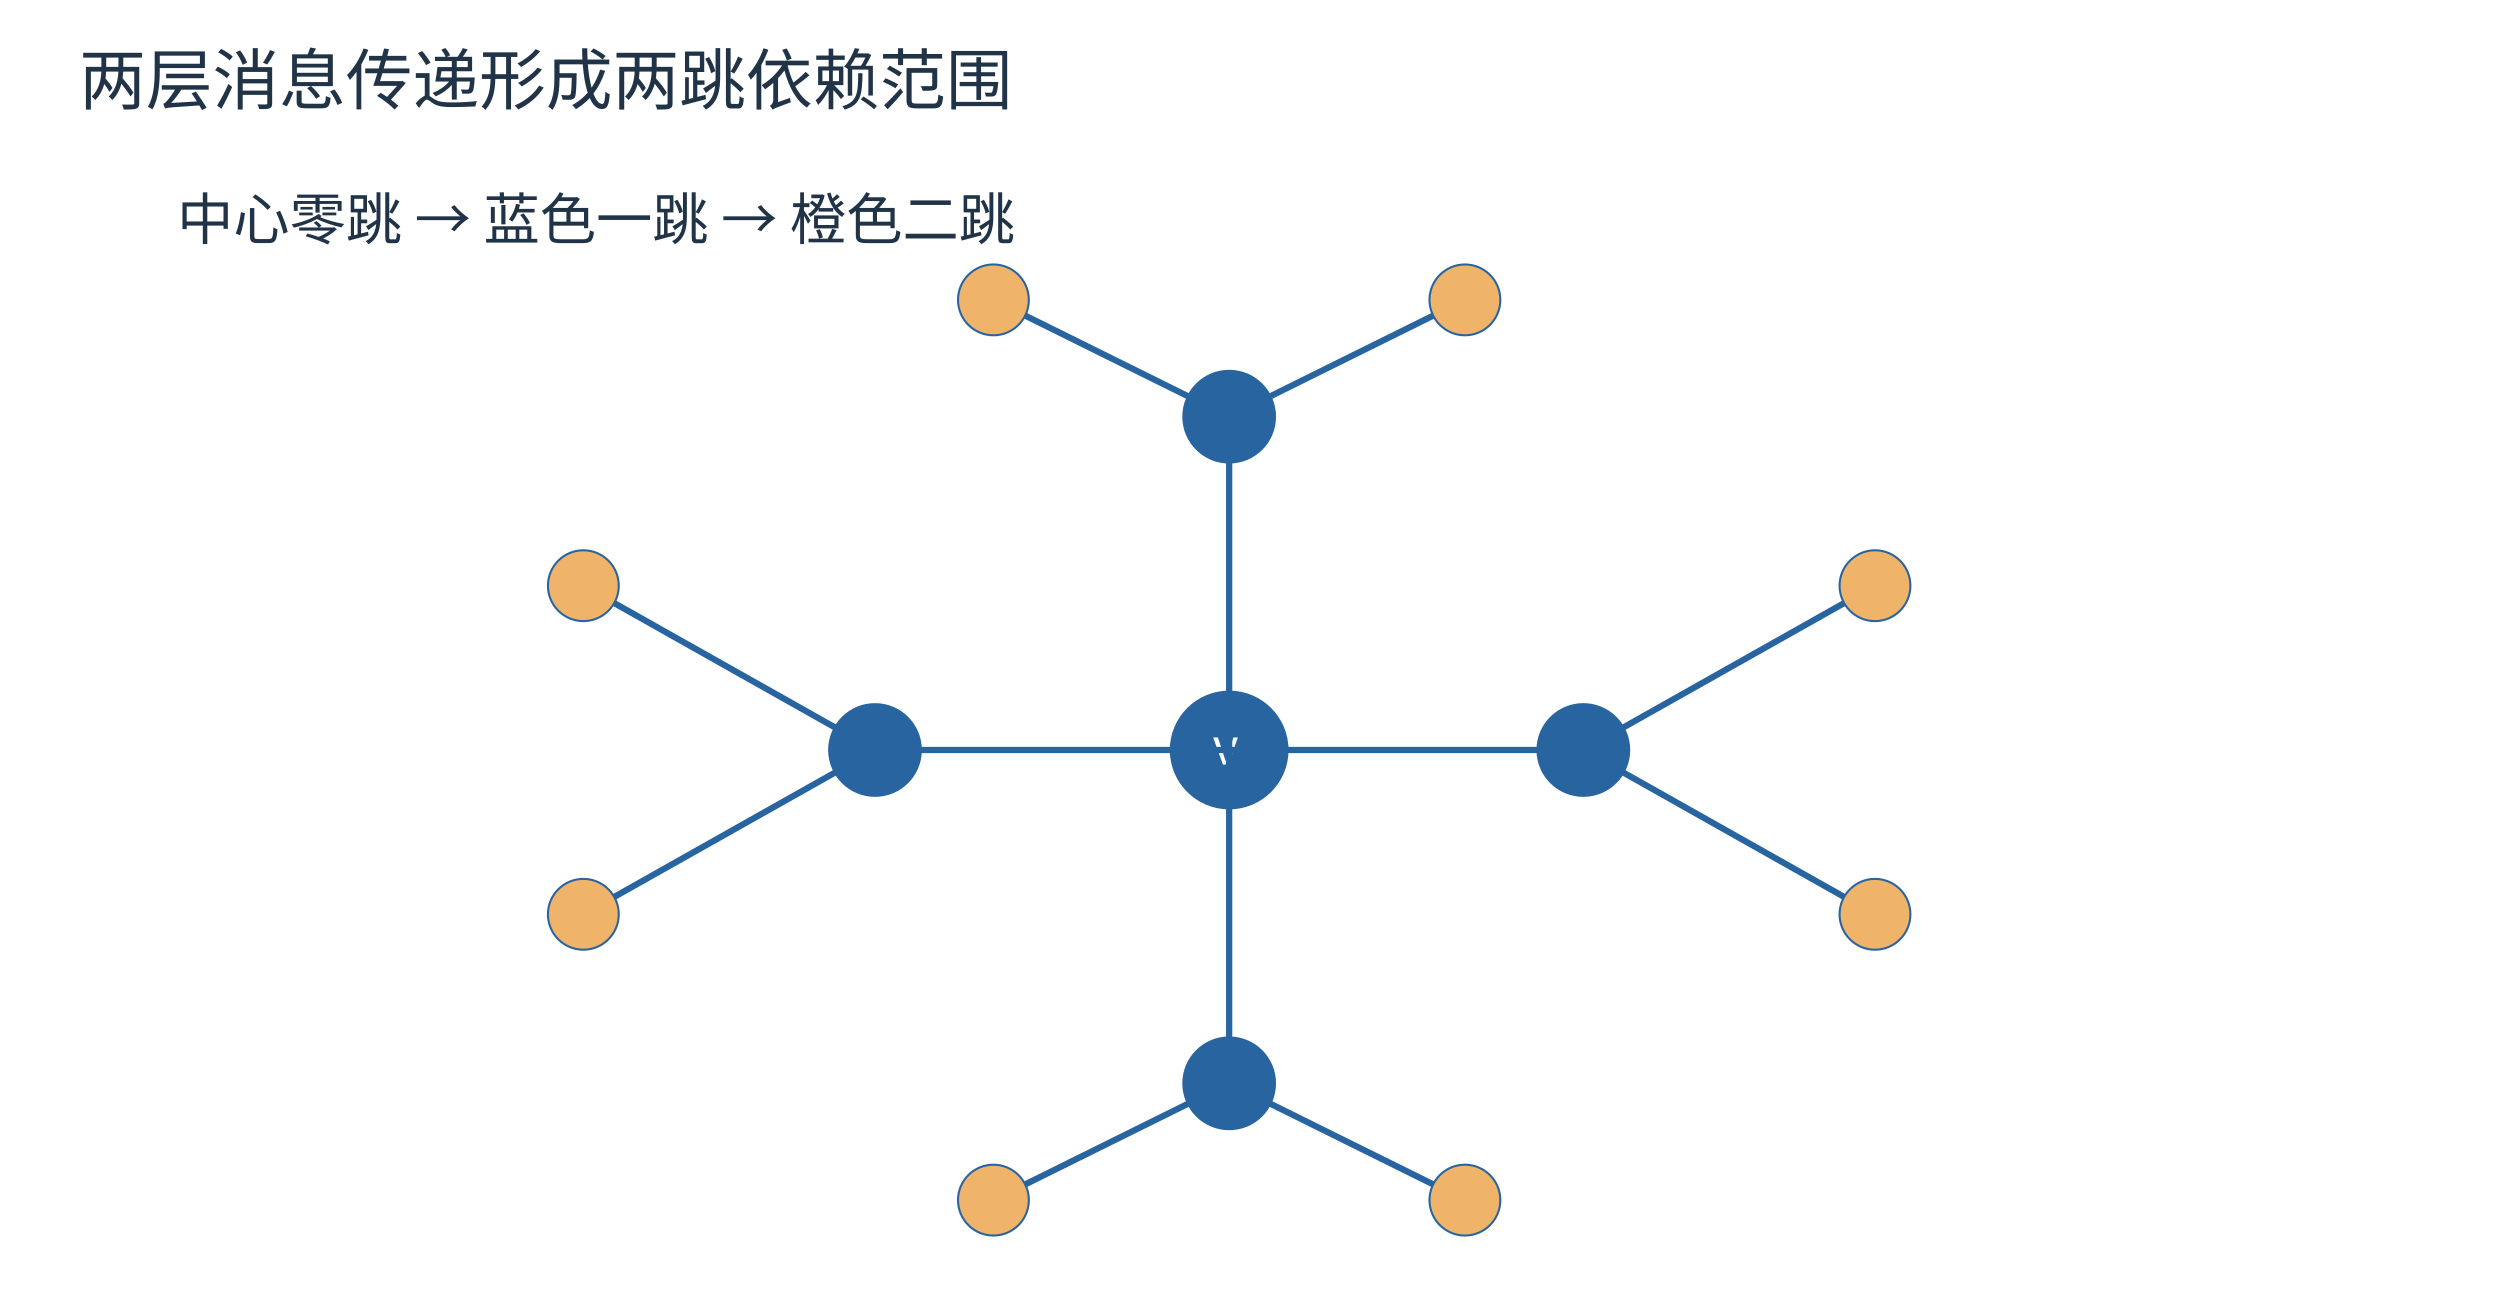
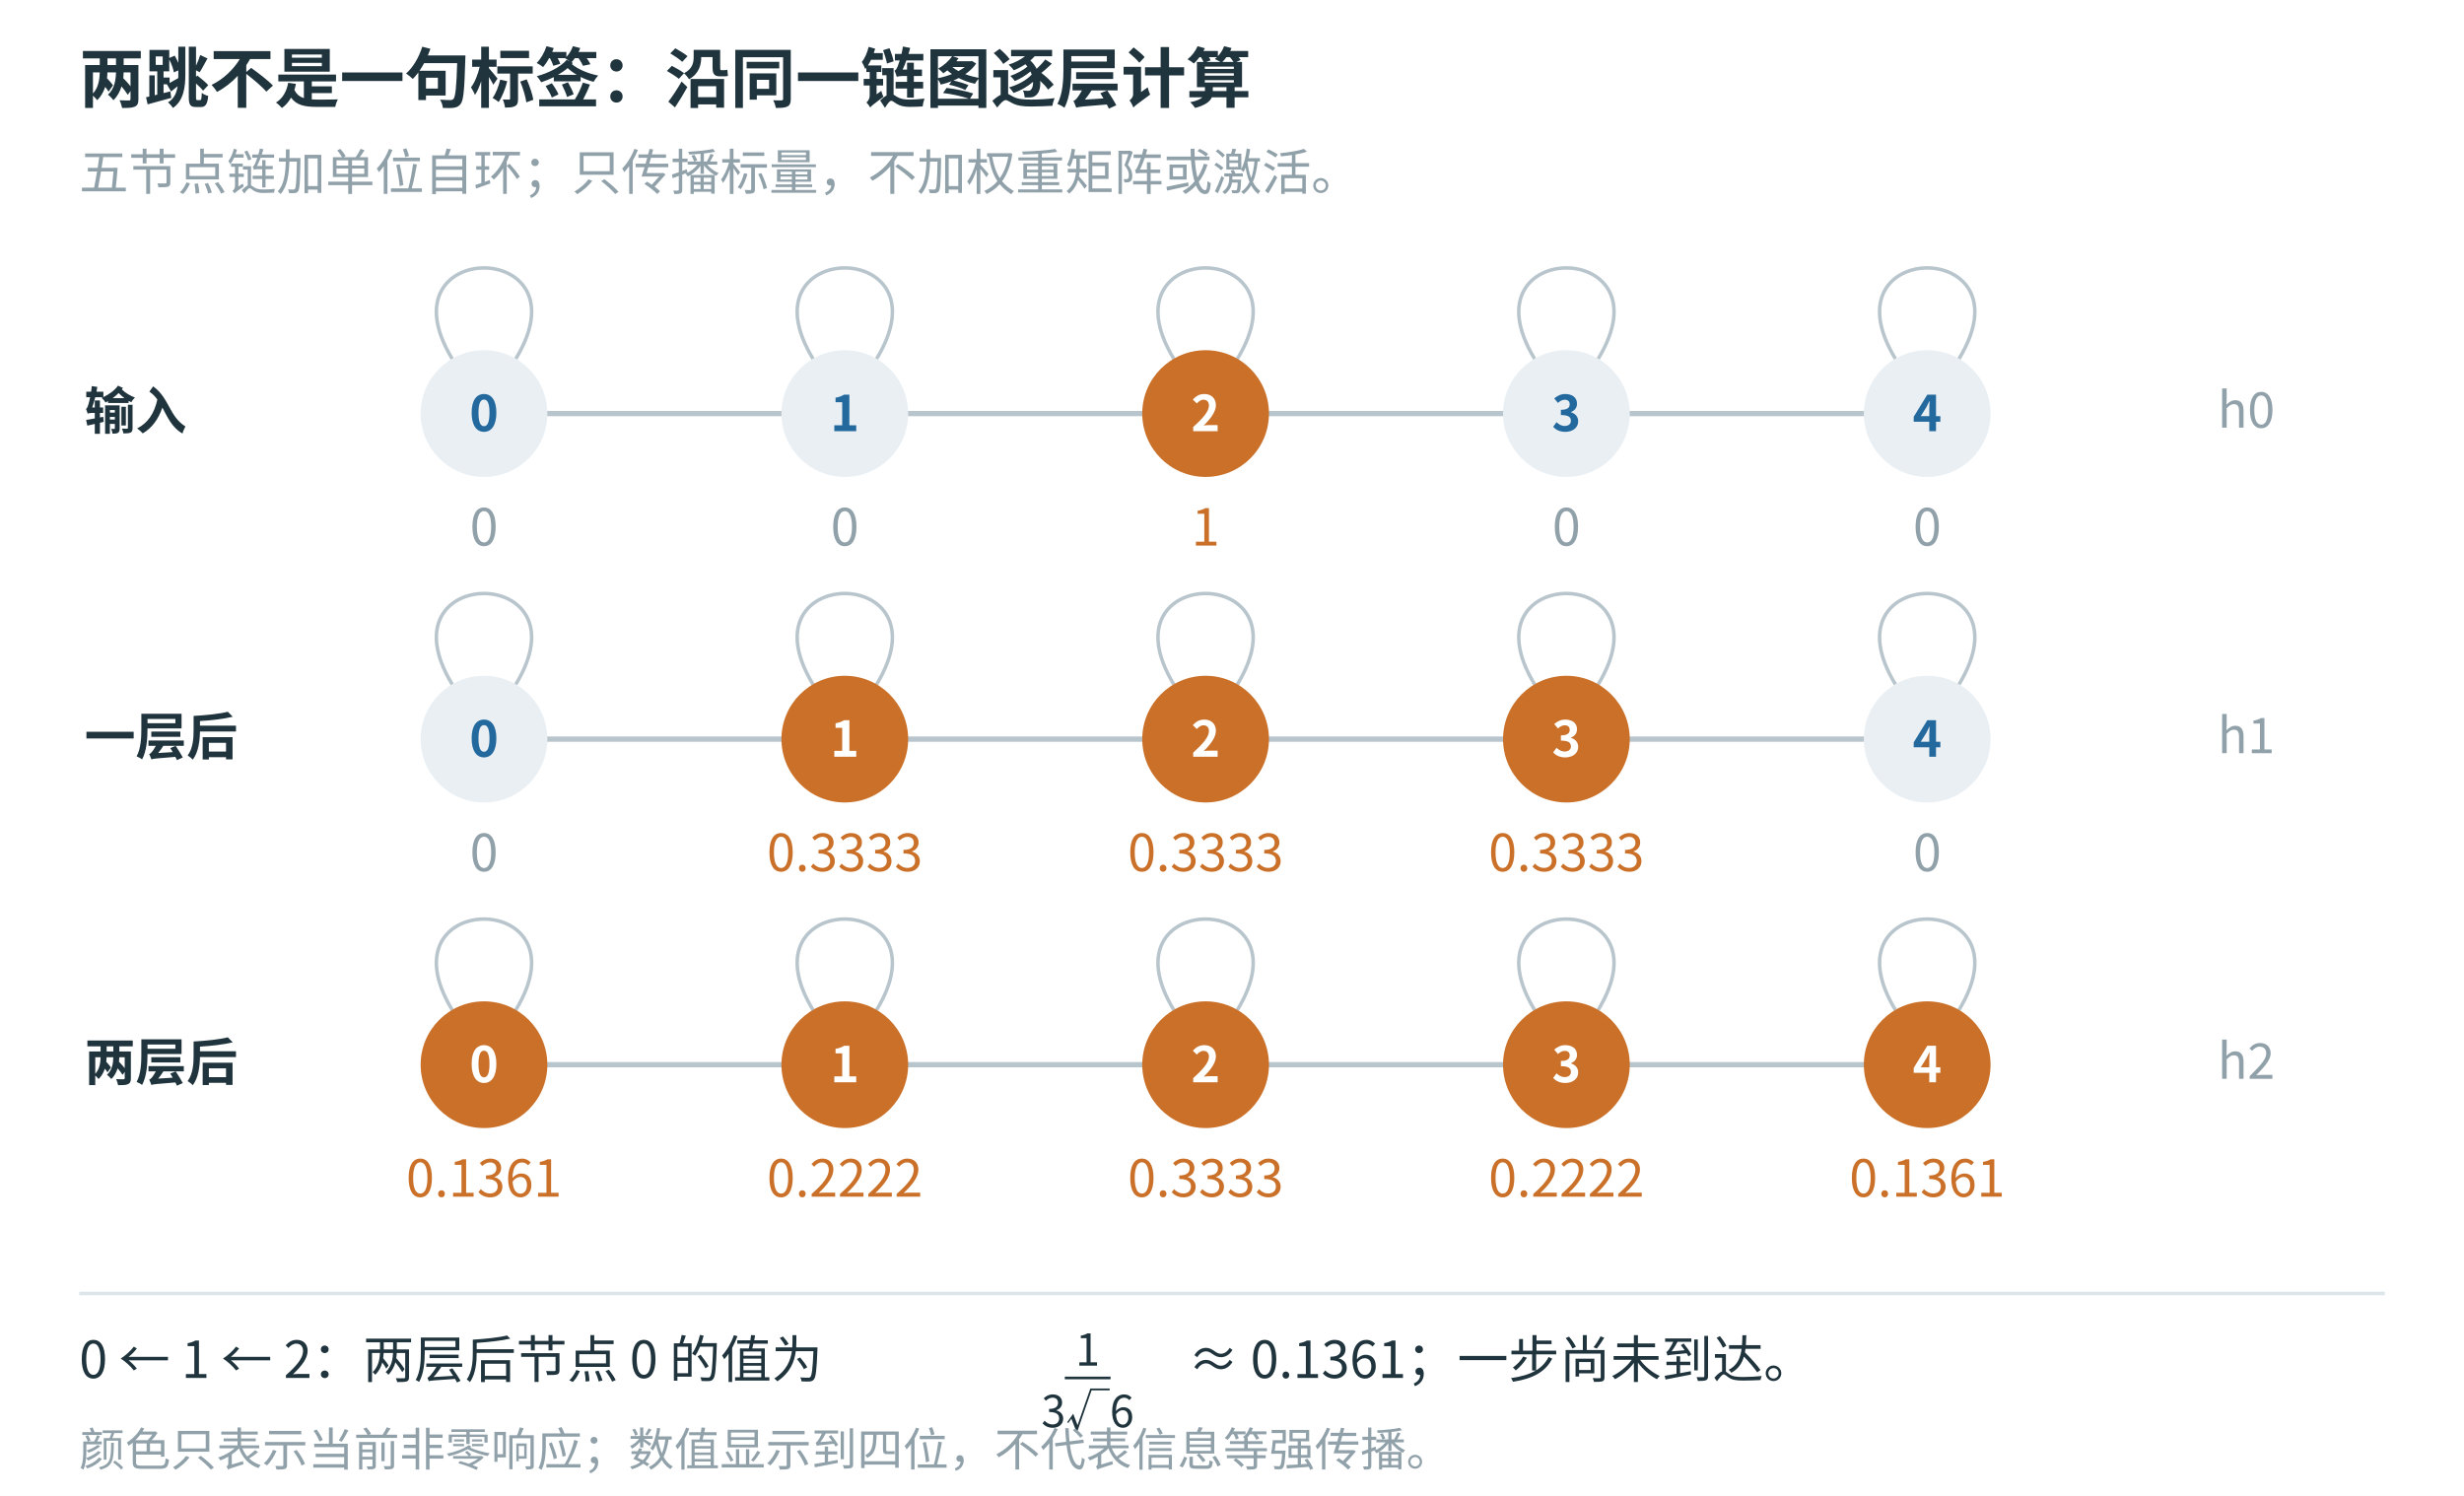
- <svg xmlns="http://www.w3.org/2000/svg" width="1200" height="624" viewBox="0 0 1200 624" role="img">
-   <defs>
-     <marker id="arr" markerWidth="9" markerHeight="8" refX="8" refY="3" orient="auto">
-       <path d="M0 0 L8 3 L0 6" fill="none" stroke="#2865a0" />
-     </marker>
-   </defs>
-   <rect width="1200" height="624" fill="white" />
-   <g font-family="Microsoft YaHei, Noto Sans CJK SC, sans-serif">
-     <text x="38" y="50" font-size="32" fill="#213447">两层消息传递形成两跳依赖范围</text>
-     <circle cx="590" cy="360" r="28" fill="#2865a0" stroke="#2865a0" />
-     <text x="582" y="367" font-size="24" fill="white">v</text>
-     <line x1="590" y1="360" x2="760.0" y2="360.0" stroke="#2865a0" stroke-width="3" />
-     <circle cx="760.0" cy="360.0" r="22" fill="#2865a0" stroke="#2865a0" />
-     <line x1="760.0" y1="360.0" x2="899.993" y2="281.134" stroke="#2865a0" stroke-width="3" />
-     <circle cx="899.993" cy="281.134" r="17" fill="#f0b36a" stroke="#2865a0" />
-     <line x1="760.0" y1="360.0" x2="899.993" y2="438.866" stroke="#2865a0" stroke-width="3" />
-     <circle cx="899.993" cy="438.866" r="17" fill="#f0b36a" stroke="#2865a0" />
-     <line x1="590" y1="360" x2="590.0" y2="520.0" stroke="#2865a0" stroke-width="3" />
-     <circle cx="590.0" cy="520.0" r="22" fill="#2865a0" stroke="#2865a0" />
-     <line x1="590.0" y1="520.0" x2="703.156" y2="576.056" stroke="#2865a0" stroke-width="3" />
-     <circle cx="703.156" cy="576.056" r="17" fill="#f0b36a" stroke="#2865a0" />
-     <line x1="590.0" y1="520.0" x2="476.844" y2="576.056" stroke="#2865a0" stroke-width="3" />
-     <circle cx="476.844" cy="576.056" r="17" fill="#f0b36a" stroke="#2865a0" />
-     <line x1="590" y1="360" x2="420.0" y2="360.0" stroke="#2865a0" stroke-width="3" />
-     <circle cx="420.0" cy="360.0" r="22" fill="#2865a0" stroke="#2865a0" />
-     <line x1="420.0" y1="360.0" x2="280.007" y2="438.866" stroke="#2865a0" stroke-width="3" />
-     <circle cx="280.007" cy="438.866" r="17" fill="#f0b36a" stroke="#2865a0" />
-     <line x1="420.0" y1="360.0" x2="280.007" y2="281.134" stroke="#2865a0" stroke-width="3" />
-     <circle cx="280.007" cy="281.134" r="17" fill="#f0b36a" stroke="#2865a0" />
-     <line x1="590" y1="360" x2="590.0" y2="200.0" stroke="#2865a0" stroke-width="3" />
-     <circle cx="590.0" cy="200.0" r="22" fill="#2865a0" stroke="#2865a0" />
-     <line x1="590.0" y1="200.0" x2="476.844" y2="143.944" stroke="#2865a0" stroke-width="3" />
-     <circle cx="476.844" cy="143.944" r="17" fill="#f0b36a" stroke="#2865a0" />
-     <line x1="590.0" y1="200.0" x2="703.156" y2="143.944" stroke="#2865a0" stroke-width="3" />
-     <circle cx="703.156" cy="143.944" r="17" fill="#f0b36a" stroke="#2865a0" />
-     <text x="85" y="115" font-size="27" fill="#213447">中心零跳 → 蓝色一跳 → 橙色二跳</text>
+ <svg xmlns="http://www.w3.org/2000/svg" width="1400" height="850" viewBox="0 0 1400 850" role="img" aria-labelledby="title desc">
+   <rect width="1400" height="850" fill="white" />
+   <g font-family="Microsoft YaHei, Noto Sans CJK SC, sans-serif" fill="#20343d">
+     <text x="45" y="58" font-size="37" fill="#20343d" text-anchor="start" font-weight="700">两跳不是一句标签：沿同一链图逐层计算</text>
+     <text x="45" y="108" font-size="28" fill="#91a1aa" text-anchor="start" font-weight="400">五节点链加单位自环；只传播标量，不加权重矩阵或激活。</text>
+     <text x="48" y="244" font-size="29" fill="#20343d" text-anchor="start" font-weight="700">输入</text>
+     <line x1="275" y1="235" x2="480" y2="235" stroke="#b8c5cc" stroke-width="3" />
+     <line x1="480" y1="235" x2="685" y2="235" stroke="#b8c5cc" stroke-width="3" />
+     <line x1="685" y1="235" x2="890" y2="235" stroke="#b8c5cc" stroke-width="3" />
+     <line x1="890" y1="235" x2="1095" y2="235" stroke="#b8c5cc" stroke-width="3" />
+     <path d="M 257 204 C 215 135, 335 135, 293 204" fill="none" stroke="#b8c5cc" stroke-width="2" />
+     <circle cx="275" cy="235" r="36" fill="#e9eff3" stroke="none" stroke-width="3" />
+     <text x="275" y="245" font-size="28" fill="#24699e" text-anchor="middle" font-weight="700">0</text>
+     <text x="275" y="310" font-size="29" fill="#91a1aa" text-anchor="middle" font-weight="400">0</text>
+     <path d="M 462 204 C 420 135, 540 135, 498 204" fill="none" stroke="#b8c5cc" stroke-width="2" />
+     <circle cx="480" cy="235" r="36" fill="#e9eff3" stroke="none" stroke-width="3" />
+     <text x="480" y="245" font-size="28" fill="#24699e" text-anchor="middle" font-weight="700">1</text>
+     <text x="480" y="310" font-size="29" fill="#91a1aa" text-anchor="middle" font-weight="400">0</text>
+     <path d="M 667 204 C 625 135, 745 135, 703 204" fill="none" stroke="#b8c5cc" stroke-width="2" />
+     <circle cx="685" cy="235" r="36" fill="#ca7028" stroke="none" stroke-width="3" />
+     <text x="685" y="245" font-size="28" fill="white" text-anchor="middle" font-weight="700">2</text>
+     <text x="685" y="310" font-size="29" fill="#ca7028" text-anchor="middle" font-weight="400">1</text>
+     <path d="M 872 204 C 830 135, 950 135, 908 204" fill="none" stroke="#b8c5cc" stroke-width="2" />
+     <circle cx="890" cy="235" r="36" fill="#e9eff3" stroke="none" stroke-width="3" />
+     <text x="890" y="245" font-size="28" fill="#24699e" text-anchor="middle" font-weight="700">3</text>
+     <text x="890" y="310" font-size="29" fill="#91a1aa" text-anchor="middle" font-weight="400">0</text>
+     <path d="M 1077 204 C 1035 135, 1155 135, 1113 204" fill="none" stroke="#b8c5cc" stroke-width="2" />
+     <circle cx="1095" cy="235" r="36" fill="#e9eff3" stroke="none" stroke-width="3" />
+     <text x="1095" y="245" font-size="28" fill="#24699e" text-anchor="middle" font-weight="700">4</text>
+     <text x="1095" y="310" font-size="29" fill="#91a1aa" text-anchor="middle" font-weight="400">0</text>
+     <text x="1260" y="243" font-size="28" fill="#91a1aa" text-anchor="start" font-weight="400">h0</text>
+     <text x="48" y="429" font-size="29" fill="#20343d" text-anchor="start" font-weight="700">一层后</text>
+     <line x1="275" y1="420" x2="480" y2="420" stroke="#b8c5cc" stroke-width="3" />
+     <line x1="480" y1="420" x2="685" y2="420" stroke="#b8c5cc" stroke-width="3" />
+     <line x1="685" y1="420" x2="890" y2="420" stroke="#b8c5cc" stroke-width="3" />
+     <line x1="890" y1="420" x2="1095" y2="420" stroke="#b8c5cc" stroke-width="3" />
+     <path d="M 257 389 C 215 320, 335 320, 293 389" fill="none" stroke="#b8c5cc" stroke-width="2" />
+     <circle cx="275" cy="420" r="36" fill="#e9eff3" stroke="none" stroke-width="3" />
+     <text x="275" y="430" font-size="28" fill="#24699e" text-anchor="middle" font-weight="700">0</text>
+     <text x="275" y="495" font-size="29" fill="#91a1aa" text-anchor="middle" font-weight="400">0</text>
+     <path d="M 462 389 C 420 320, 540 320, 498 389" fill="none" stroke="#b8c5cc" stroke-width="2" />
+     <circle cx="480" cy="420" r="36" fill="#ca7028" stroke="none" stroke-width="3" />
+     <text x="480" y="430" font-size="28" fill="white" text-anchor="middle" font-weight="700">1</text>
+     <text x="480" y="495" font-size="29" fill="#ca7028" text-anchor="middle" font-weight="400">0.3333</text>
+     <path d="M 667 389 C 625 320, 745 320, 703 389" fill="none" stroke="#b8c5cc" stroke-width="2" />
+     <circle cx="685" cy="420" r="36" fill="#ca7028" stroke="none" stroke-width="3" />
+     <text x="685" y="430" font-size="28" fill="white" text-anchor="middle" font-weight="700">2</text>
+     <text x="685" y="495" font-size="29" fill="#ca7028" text-anchor="middle" font-weight="400">0.3333</text>
+     <path d="M 872 389 C 830 320, 950 320, 908 389" fill="none" stroke="#b8c5cc" stroke-width="2" />
+     <circle cx="890" cy="420" r="36" fill="#ca7028" stroke="none" stroke-width="3" />
+     <text x="890" y="430" font-size="28" fill="white" text-anchor="middle" font-weight="700">3</text>
+     <text x="890" y="495" font-size="29" fill="#ca7028" text-anchor="middle" font-weight="400">0.3333</text>
+     <path d="M 1077 389 C 1035 320, 1155 320, 1113 389" fill="none" stroke="#b8c5cc" stroke-width="2" />
+     <circle cx="1095" cy="420" r="36" fill="#e9eff3" stroke="none" stroke-width="3" />
+     <text x="1095" y="430" font-size="28" fill="#24699e" text-anchor="middle" font-weight="700">4</text>
+     <text x="1095" y="495" font-size="29" fill="#91a1aa" text-anchor="middle" font-weight="400">0</text>
+     <text x="1260" y="428" font-size="28" fill="#91a1aa" text-anchor="start" font-weight="400">h1</text>
+     <text x="48" y="614" font-size="29" fill="#20343d" text-anchor="start" font-weight="700">两层后</text>
+     <line x1="275" y1="605" x2="480" y2="605" stroke="#b8c5cc" stroke-width="3" />
+     <line x1="480" y1="605" x2="685" y2="605" stroke="#b8c5cc" stroke-width="3" />
+     <line x1="685" y1="605" x2="890" y2="605" stroke="#b8c5cc" stroke-width="3" />
+     <line x1="890" y1="605" x2="1095" y2="605" stroke="#b8c5cc" stroke-width="3" />
+     <path d="M 257 574 C 215 505, 335 505, 293 574" fill="none" stroke="#b8c5cc" stroke-width="2" />
+     <circle cx="275" cy="605" r="36" fill="#ca7028" stroke="none" stroke-width="3" />
+     <text x="275" y="615" font-size="28" fill="white" text-anchor="middle" font-weight="700">0</text>
+     <text x="275" y="680" font-size="29" fill="#ca7028" text-anchor="middle" font-weight="400">0.1361</text>
+     <path d="M 462 574 C 420 505, 540 505, 498 574" fill="none" stroke="#b8c5cc" stroke-width="2" />
+     <circle cx="480" cy="605" r="36" fill="#ca7028" stroke="none" stroke-width="3" />
+     <text x="480" y="615" font-size="28" fill="white" text-anchor="middle" font-weight="700">1</text>
+     <text x="480" y="680" font-size="29" fill="#ca7028" text-anchor="middle" font-weight="400">0.2222</text>
+     <path d="M 667 574 C 625 505, 745 505, 703 574" fill="none" stroke="#b8c5cc" stroke-width="2" />
+     <circle cx="685" cy="605" r="36" fill="#ca7028" stroke="none" stroke-width="3" />
+     <text x="685" y="615" font-size="28" fill="white" text-anchor="middle" font-weight="700">2</text>
+     <text x="685" y="680" font-size="29" fill="#ca7028" text-anchor="middle" font-weight="400">0.3333</text>
+     <path d="M 872 574 C 830 505, 950 505, 908 574" fill="none" stroke="#b8c5cc" stroke-width="2" />
+     <circle cx="890" cy="605" r="36" fill="#ca7028" stroke="none" stroke-width="3" />
+     <text x="890" y="615" font-size="28" fill="white" text-anchor="middle" font-weight="700">3</text>
+     <text x="890" y="680" font-size="29" fill="#ca7028" text-anchor="middle" font-weight="400">0.2222</text>
+     <path d="M 1077 574 C 1035 505, 1155 505, 1113 574" fill="none" stroke="#b8c5cc" stroke-width="2" />
+     <circle cx="1095" cy="605" r="36" fill="#ca7028" stroke="none" stroke-width="3" />
+     <text x="1095" y="615" font-size="28" fill="white" text-anchor="middle" font-weight="700">4</text>
+     <text x="1095" y="680" font-size="29" fill="#ca7028" text-anchor="middle" font-weight="400">0.1361</text>
+     <text x="1260" y="613" font-size="28" fill="#91a1aa" text-anchor="start" font-weight="400">h2</text>
+     <line x1="45" y1="735" x2="1355" y2="735" stroke="#dce5ea" stroke-width="2" />
+     <text x="45" y="783" font-size="29" fill="#20343d" text-anchor="start" font-weight="400">0 ← 1 ← 2：两层后节点 0 的值为</text>
+     <text x="618" y="776" font-size="25" fill="#20343d" text-anchor="middle" font-weight="400">1</text>
+     <line x1="605" y1="783" x2="631" y2="783" stroke="#20343d" stroke-width="1.5" />
+     <text x="618" y="811" font-size="25" fill="#20343d" text-anchor="middle" font-weight="400">3√6</text>
+     <text x="675" y="783" font-size="29" fill="#20343d" text-anchor="start" font-weight="400">≈ 0.1361；一步尚未到达。</text>
+     <text x="45" y="833" font-size="26" fill="#91a1aa" text-anchor="start" font-weight="400">颜色只表示当前非零响应；数值显示到四位，不代表信息等强传播。</text>
  </g>
</svg>
